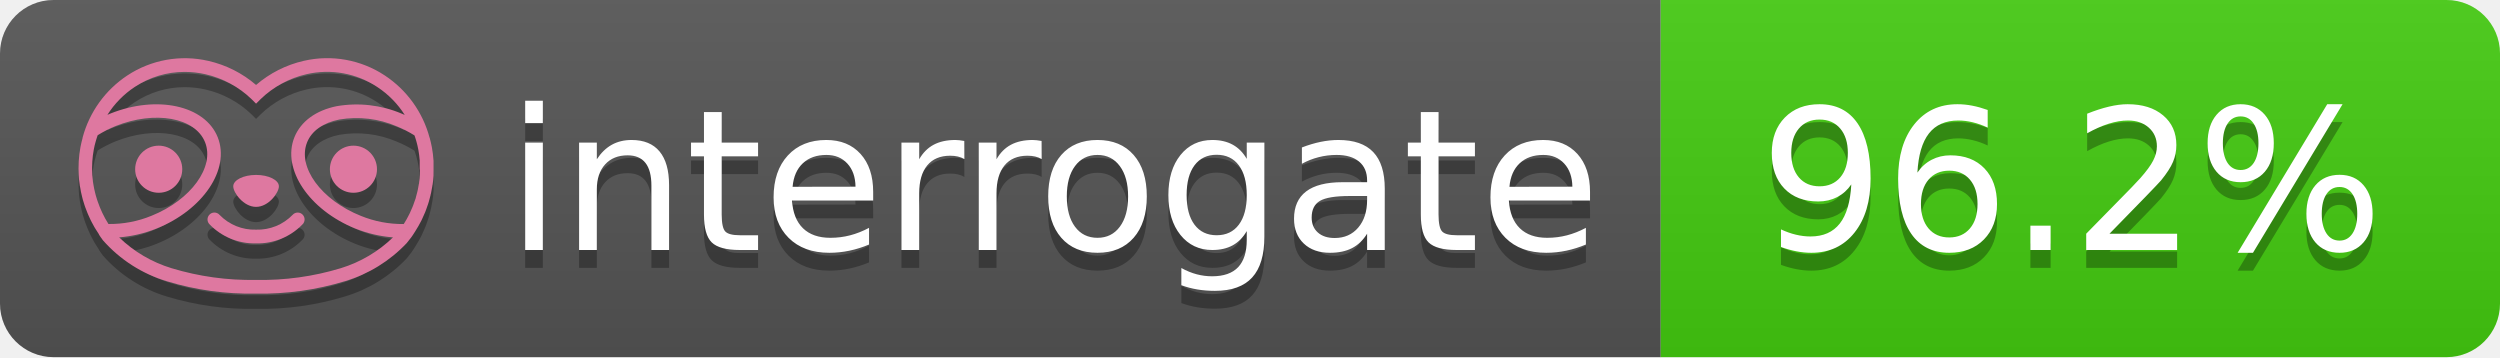
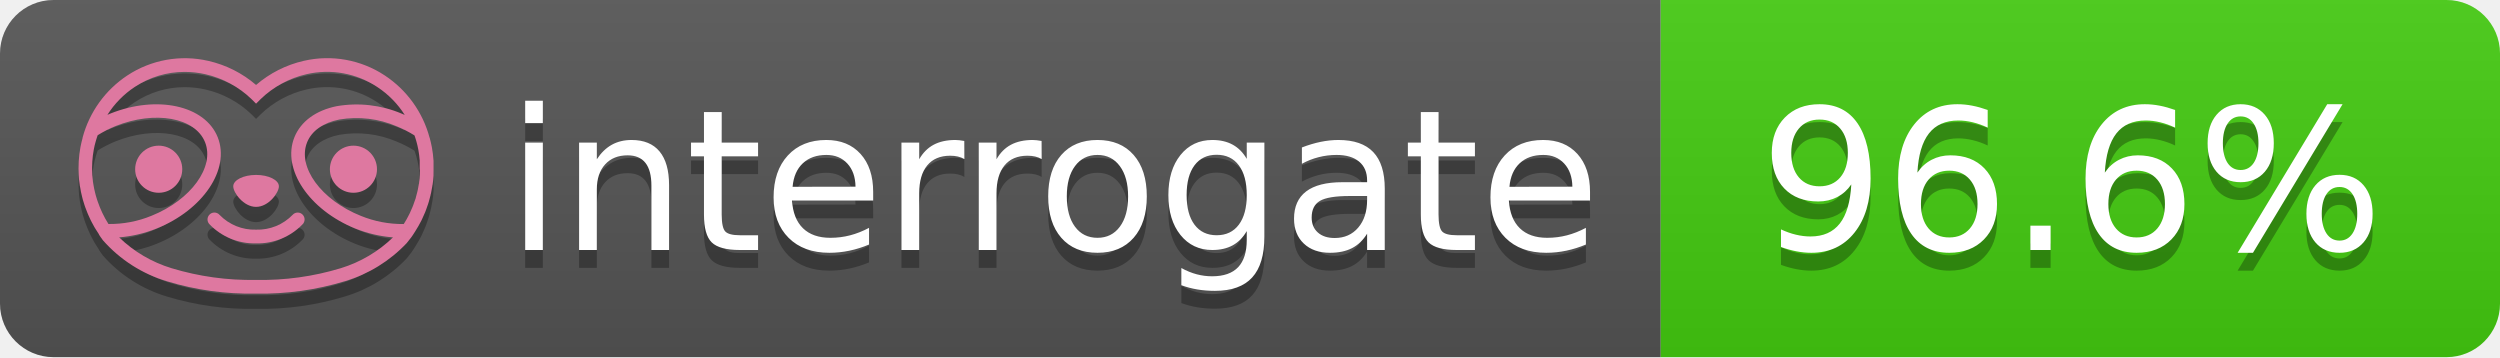
- <svg xmlns="http://www.w3.org/2000/svg" width="140" height="20" role="img" aria-label="interrogate: 96.2%">
+ <svg xmlns="http://www.w3.org/2000/svg" width="140" height="20" role="img" aria-label="interrogate: 96.6%">
  <linearGradient id="s" x2="0" y2="100%">
    <stop offset="0" stop-color="#bbb" stop-opacity=".1" />
    <stop offset="1" stop-opacity=".1" />
  </linearGradient>
  <clipPath id="r">
    <rect width="140" height="20" rx="3" fill="#fff" />
  </clipPath>
  <g clip-path="url(#r)">
    <rect width="93" height="20" fill="#555" />
    <rect x="93" width="47" height="20" fill="#4c1" />
    <rect width="140" height="20" fill="url(#s)" />
  </g>
  <g fill="#fff" text-anchor="middle" font-family="Verdana,Geneva,DejaVu Sans,sans-serif" text-rendering="geometricPrecision" font-size="110">
    <text aria-hidden="true" x="590" y="150" fill="#010101" fill-opacity=".3" transform="scale(.1)" textLength="610">interrogate</text>
    <text x="590" y="140" transform="scale(.1)" fill="#fff" textLength="610">interrogate</text>
-     <text aria-hidden="true" x="1160" y="150" fill="#010101" fill-opacity=".3" transform="scale(.1)" textLength="370">96.2%</text>
-     <text x="1160" y="140" transform="scale(.1)" fill="#fff" textLength="370" data-interrogate="result">96.2%</text>
+     <text aria-hidden="true" x="1160" y="150" fill="#010101" fill-opacity=".3" transform="scale(.1)" textLength="370">96.6%</text>
+     <text x="1160" y="140" transform="scale(.1)" fill="#fff" textLength="370" data-interrogate="result">96.6%</text>
  </g>
  <g id="logo-shadow" transform="matrix(0.854876,0,0,0.854876,-6.73514,1.732)">
    <g transform="matrix(0.299012,0,0,0.299012,9.70229,-6.68582)">
      <path d="M50,64.25C52.76,64.25 55,61.13 55,59.75C55,58.37 52.76,57.25 50,57.25C47.24,57.25 45,58.37 45,59.75C45,61.13 47.24,64.25 50,64.25Z" style="fill:rgb(1,1,1);fill-opacity:0.3;fill-rule:nonzero;" />
    </g>
    <g transform="matrix(0.299012,0,0,0.299012,9.70229,-6.68582)">
      <path d="M88,49.05C86.506,43.475 83.018,38.638 78.2,35.46C72.969,32.002 66.539,30.844 60.43,32.26C56.576,33.145 52.995,34.958 50,37.54C46.998,34.958 43.411,33.149 39.55,32.27C33.441,30.853 27.011,32.011 21.78,35.47C16.97,38.652 13.489,43.489 12,49.06L12,49.13C11.82,49.79 11.66,50.46 11.53,51.13C11.146,53.207 11.021,55.323 11.16,57.43C11.16,58.03 11.26,58.63 11.34,59.23C11.34,59.51 11.43,59.79 11.48,60.07C11.53,60.35 11.58,60.68 11.64,60.98C11.7,61.28 11.8,61.69 11.89,62.05C11.98,62.41 11.99,62.47 12.05,62.68C12.16,63.07 12.28,63.46 12.41,63.84L12.58,64.34C12.72,64.74 12.88,65.14 13.04,65.53L13.23,65.98C13.403,66.373 13.583,66.767 13.77,67.16L13.99,67.59C14.19,67.97 14.39,68.35 14.61,68.73L14.87,69.15C15.1,69.52 15.33,69.89 15.58,70.26L15.58,70.32L15.99,70.93C16.14,71.14 16.29,71.36 16.45,71.57C20.206,75.83 25.086,78.95 30.53,80.57C36.839,82.48 43.41,83.385 50,83.25C56.599,83.374 63.177,82.456 69.49,80.53C74.644,78.978 79.303,76.102 83,72.19C83.34,71.78 83.65,71.35 84,70.92L84.18,70.66L84.33,70.44L84.41,70.32C84.55,70.12 84.67,69.9 84.81,69.7C85.07,69.3 85.32,68.89 85.55,68.48C85.78,68.07 86.02,67.65 86.23,67.22C86.31,67.05 86.39,66.88 86.47,66.7C86.67,66.28 86.85,65.87 87.03,65.44L87.23,64.92C87.397,64.487 87.55,64.05 87.69,63.61L87.85,63.09C87.98,62.64 88.1,62.19 88.21,61.74C88.21,61.57 88.3,61.39 88.33,61.22C88.43,60.75 88.52,60.22 88.6,59.79C88.6,59.64 88.66,59.49 88.68,59.33C88.77,58.71 88.84,58.08 88.88,57.45L88.88,54.17C88.817,53.164 88.693,52.162 88.51,51.17C88.38,50.5 88.23,49.84 88.05,49.17L88,49.05ZM85.89,56.44L85.89,57.23C85.89,57.78 85.79,58.32 85.72,58.86C85.72,59.01 85.72,59.15 85.65,59.3C85.59,59.7 85.51,60.11 85.43,60.51L85.32,60.99C85.23,61.38 85.12,61.77 85.01,62.16C85.01,62.31 84.93,62.46 84.88,62.6C84.74,63.04 84.59,63.47 84.42,63.9L84.27,64.28C84.1,64.71 83.91,65.14 83.71,65.56C83.51,65.98 83.43,66.12 83.28,66.4L83.01,66.91C82.83,67.223 82.643,67.537 82.45,67.85L82.35,68.01C79.121,68.047 75.918,67.434 72.93,66.21C64.27,62.74 59,55.52 61.18,50.11C62.18,47.6 64.7,45.82 68.26,45.11C72.489,44.395 76.835,44.908 80.78,46.59C82.141,47.144 83.453,47.813 84.7,48.59C84.76,48.76 84.82,48.93 84.88,49.1C84.94,49.27 85.05,49.63 85.12,49.9C85.28,50.5 85.44,51.1 85.55,51.73C85.691,52.507 85.792,53.292 85.85,54.08L85.85,55.89C85.85,56.12 85.91,56.25 85.91,56.45L85.89,56.44ZM17.66,68C16.668,66.435 15.869,64.756 15.28,63L15.17,62.68C15.06,62.35 14.96,62.01 14.87,61.68C14.823,61.493 14.777,61.31 14.73,61.13C14.66,60.84 14.59,60.55 14.53,60.27C14.47,59.99 14.43,59.72 14.38,59.44C14.33,59.16 14.3,59 14.27,58.78C14.2,58.27 14.15,57.78 14.11,57.23L14.11,57.03C14.008,55.236 14.122,53.437 14.45,51.67C14.56,51.06 14.71,50.46 14.88,49.87C14.96,49.59 15.04,49.32 15.13,49.05C15.22,48.78 15.24,48.72 15.3,48.55C16.548,47.774 17.859,47.105 19.22,46.55C27.86,43.09 36.65,44.67 38.82,50.08C40.99,55.49 35.73,62.74 27.09,66.2C24.101,67.431 20.893,68.043 17.66,68ZM68.57,77.68C62.554,79.508 56.287,80.376 50,80.25C43.737,80.37 37.495,79.506 31.5,77.69C27.185,76.38 23.243,74.062 20,70.93C22.815,70.706 25.58,70.055 28.2,69C38.37,64.92 44.39,56 41.6,49C38.81,42 28.27,39.72 18.1,43.8L17.43,44.09C18.973,41.648 21.019,39.561 23.43,37.97C26.671,35.824 30.473,34.68 34.36,34.68C35.884,34.681 37.404,34.852 38.89,35.19C42.694,36.049 46.191,37.935 49,40.64L50,41.64L51,40.64C53.797,37.937 57.279,36.049 61.07,35.18C66.402,33.947 72.014,34.968 76.57,38C78.98,39.588 81.026,41.671 82.57,44.11L81.9,43.82C77.409,41.921 72.464,41.355 67.66,42.19C63.08,43.12 59.79,45.54 58.39,49.02C55.6,55.97 61.62,64.94 71.79,69.02C74.414,70.07 77.182,70.714 80,70.93C76.776,74.05 72.859,76.363 68.57,77.68Z" style="fill:rgb(1,1,1);fill-opacity:0.3;fill-rule:nonzero;" />
    </g>
    <g transform="matrix(0.299012,0,0,0.299012,9.70229,-6.68582)">
      <circle cx="71.33" cy="56" r="5.16" style="fill:rgb(1,1,1);fill-opacity:0.3;" />
    </g>
    <g transform="matrix(0.299012,0,0,0.299012,9.70229,-6.68582)">
      <circle cx="28.67" cy="56" r="5.16" style="fill:rgb(1,1,1);fill-opacity:0.3;" />
    </g>
    <g transform="matrix(0.299012,0,0,0.299012,9.70229,-6.68582)">
      <path d="M58,66C55.912,68.161 53.003,69.339 50,69.24C46.997,69.339 44.088,68.161 42,66C41.714,65.677 41.302,65.491 40.87,65.491C40.042,65.491 39.361,66.172 39.361,67C39.361,67.368 39.496,67.724 39.74,68C42.403,70.804 46.134,72.35 50,72.25C53.862,72.347 57.59,70.802 60.25,68C60.495,67.725 60.63,67.369 60.63,67C60.63,66.174 59.951,65.495 59.125,65.495C58.695,65.495 58.285,65.679 58,66Z" style="fill:rgb(1,1,1);fill-opacity:0.3;fill-rule:nonzero;" />
    </g>
  </g>
  <g id="logo-pink" transform="matrix(0.854876,0,0,0.854876,-6.73514,0.877124)">
    <g transform="matrix(0.299012,0,0,0.299012,9.70229,-6.68582)">
      <path d="M50,64.25C52.76,64.25 55,61.13 55,59.75C55,58.37 52.76,57.25 50,57.25C47.24,57.25 45,58.37 45,59.75C45,61.13 47.24,64.25 50,64.25Z" style="fill:rgb(222,120,160);fill-rule:nonzero;" />
    </g>
    <g transform="matrix(0.299012,0,0,0.299012,9.70229,-6.68582)">
      <path d="M88,49.05C86.506,43.475 83.018,38.638 78.2,35.46C72.969,32.002 66.539,30.844 60.43,32.26C56.576,33.145 52.995,34.958 50,37.54C46.998,34.958 43.411,33.149 39.55,32.27C33.441,30.853 27.011,32.011 21.78,35.47C16.97,38.652 13.489,43.489 12,49.06L12,49.13C11.82,49.79 11.66,50.46 11.53,51.13C11.146,53.207 11.021,55.323 11.16,57.43C11.16,58.03 11.26,58.63 11.34,59.23C11.34,59.51 11.43,59.79 11.48,60.07C11.53,60.35 11.58,60.68 11.64,60.98C11.7,61.28 11.8,61.69 11.89,62.05C11.98,62.41 11.99,62.47 12.05,62.68C12.16,63.07 12.28,63.46 12.41,63.84L12.58,64.34C12.72,64.74 12.88,65.14 13.04,65.53L13.23,65.98C13.403,66.373 13.583,66.767 13.77,67.16L13.99,67.59C14.19,67.97 14.39,68.35 14.61,68.73L14.87,69.15C15.1,69.52 15.33,69.89 15.58,70.26L15.58,70.32L15.99,70.93C16.14,71.14 16.29,71.36 16.45,71.57C20.206,75.83 25.086,78.95 30.53,80.57C36.839,82.48 43.41,83.385 50,83.25C56.599,83.374 63.177,82.456 69.49,80.53C74.644,78.978 79.303,76.102 83,72.19C83.34,71.78 83.65,71.35 84,70.92L84.18,70.66L84.33,70.44L84.41,70.32C84.55,70.12 84.67,69.9 84.81,69.7C85.07,69.3 85.32,68.89 85.55,68.48C85.78,68.07 86.02,67.65 86.23,67.22C86.31,67.05 86.39,66.88 86.47,66.7C86.67,66.28 86.85,65.87 87.03,65.44L87.23,64.92C87.397,64.487 87.55,64.05 87.69,63.61L87.85,63.09C87.98,62.64 88.1,62.19 88.21,61.74C88.21,61.57 88.3,61.39 88.33,61.22C88.43,60.75 88.52,60.22 88.6,59.79C88.6,59.64 88.66,59.49 88.68,59.33C88.77,58.71 88.84,58.08 88.88,57.45L88.88,54.17C88.817,53.164 88.693,52.162 88.51,51.17C88.38,50.5 88.23,49.84 88.05,49.17L88,49.05ZM85.89,56.44L85.89,57.23C85.89,57.78 85.79,58.32 85.72,58.86C85.72,59.01 85.72,59.15 85.65,59.3C85.59,59.7 85.51,60.11 85.43,60.51L85.32,60.99C85.23,61.38 85.12,61.77 85.01,62.16C85.01,62.31 84.93,62.46 84.88,62.6C84.74,63.04 84.59,63.47 84.42,63.9L84.27,64.28C84.1,64.71 83.91,65.14 83.71,65.56C83.51,65.98 83.43,66.12 83.28,66.4L83.01,66.91C82.83,67.223 82.643,67.537 82.45,67.85L82.35,68.01C79.121,68.047 75.918,67.434 72.93,66.21C64.27,62.74 59,55.52 61.18,50.11C62.18,47.6 64.7,45.82 68.26,45.11C72.489,44.395 76.835,44.908 80.78,46.59C82.141,47.144 83.453,47.813 84.7,48.59C84.76,48.76 84.82,48.93 84.88,49.1C84.94,49.27 85.05,49.63 85.12,49.9C85.28,50.5 85.44,51.1 85.55,51.73C85.691,52.507 85.792,53.292 85.85,54.08L85.85,55.89C85.85,56.12 85.91,56.25 85.91,56.45L85.89,56.44ZM17.66,68C16.668,66.435 15.869,64.756 15.28,63L15.17,62.68C15.06,62.35 14.96,62.01 14.87,61.68C14.823,61.493 14.777,61.31 14.73,61.13C14.66,60.84 14.59,60.55 14.53,60.27C14.47,59.99 14.43,59.72 14.38,59.44C14.33,59.16 14.3,59 14.27,58.78C14.2,58.27 14.15,57.78 14.11,57.23L14.11,57.03C14.008,55.236 14.122,53.437 14.45,51.67C14.56,51.06 14.71,50.46 14.88,49.87C14.96,49.59 15.04,49.32 15.13,49.05C15.22,48.78 15.24,48.72 15.3,48.55C16.548,47.774 17.859,47.105 19.22,46.55C27.86,43.09 36.65,44.67 38.82,50.08C40.99,55.49 35.73,62.74 27.09,66.2C24.101,67.431 20.893,68.043 17.66,68ZM68.57,77.68C62.554,79.508 56.287,80.376 50,80.25C43.737,80.37 37.495,79.506 31.5,77.69C27.185,76.38 23.243,74.062 20,70.93C22.815,70.706 25.58,70.055 28.2,69C38.37,64.92 44.39,56 41.6,49C38.81,42 28.27,39.72 18.1,43.8L17.43,44.09C18.973,41.648 21.019,39.561 23.43,37.97C26.671,35.824 30.473,34.68 34.36,34.68C35.884,34.681 37.404,34.852 38.89,35.19C42.694,36.049 46.191,37.935 49,40.64L50,41.64L51,40.64C53.797,37.937 57.279,36.049 61.07,35.18C66.402,33.947 72.014,34.968 76.57,38C78.98,39.588 81.026,41.671 82.57,44.11L81.9,43.82C77.409,41.921 72.464,41.355 67.66,42.19C63.08,43.12 59.79,45.54 58.39,49.02C55.6,55.97 61.62,64.94 71.79,69.02C74.414,70.07 77.182,70.714 80,70.93C76.776,74.05 72.859,76.363 68.57,77.68Z" style="fill:rgb(222,120,160);fill-rule:nonzero;" />
    </g>
    <g transform="matrix(0.299012,0,0,0.299012,9.70229,-6.68582)">
      <circle cx="71.33" cy="56" r="5.16" style="fill:rgb(222,120,160);" />
    </g>
    <g transform="matrix(0.299012,0,0,0.299012,9.70229,-6.68582)">
      <circle cx="28.67" cy="56" r="5.16" style="fill:rgb(222,120,160);" />
    </g>
    <g transform="matrix(0.299012,0,0,0.299012,9.70229,-6.68582)">
      <path d="M58,66C55.912,68.161 53.003,69.339 50,69.24C46.997,69.339 44.088,68.161 42,66C41.714,65.677 41.302,65.491 40.87,65.491C40.042,65.491 39.361,66.172 39.361,67C39.361,67.368 39.496,67.724 39.74,68C42.403,70.804 46.134,72.35 50,72.25C53.862,72.347 57.59,70.802 60.25,68C60.495,67.725 60.63,67.369 60.63,67C60.63,66.174 59.951,65.495 59.125,65.495C58.695,65.495 58.285,65.679 58,66Z" style="fill:rgb(222,120,160);fill-rule:nonzero;" />
    </g>
  </g>
</svg>
